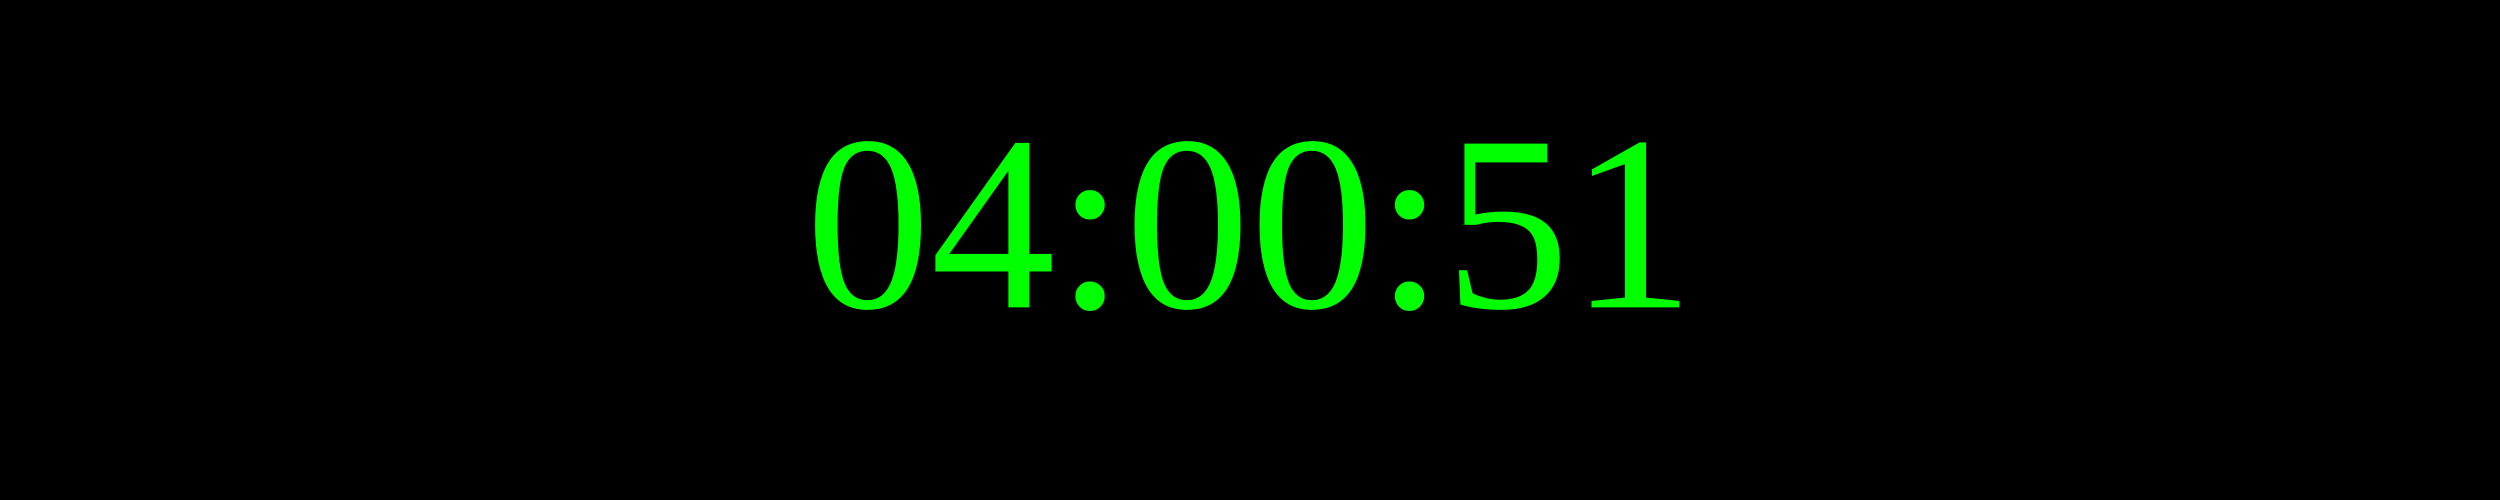
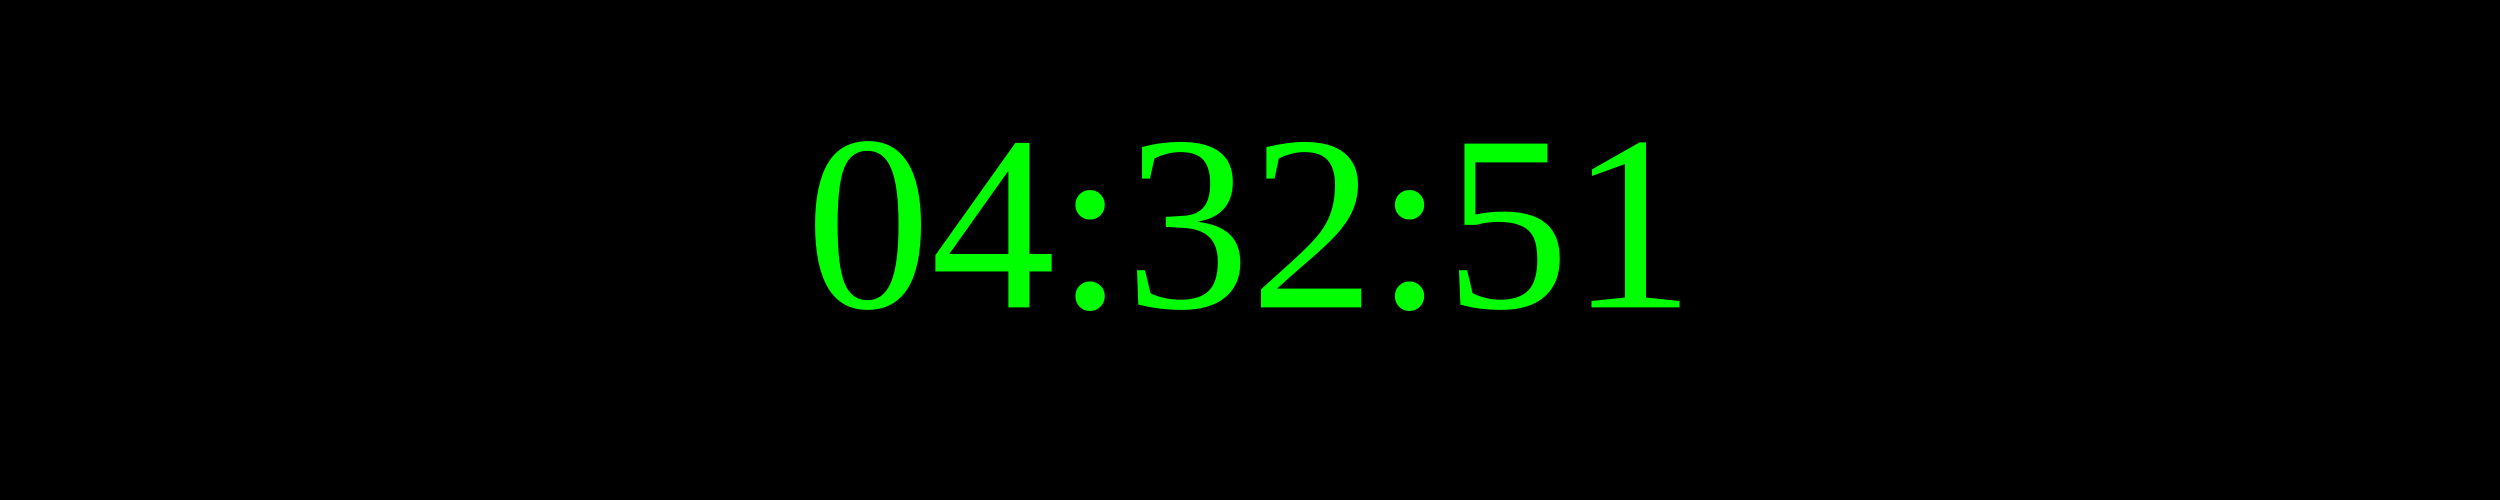
<svg xmlns="http://www.w3.org/2000/svg" width="250" height="50">
  <rect width="100%" height="100%" fill="black" />
  <text x="50%" y="50%" font-size="25" fill="lime" text-anchor="middle" dominant-baseline="middle">
- 04:00:51
+ 04:32:51
</text>
</svg>
